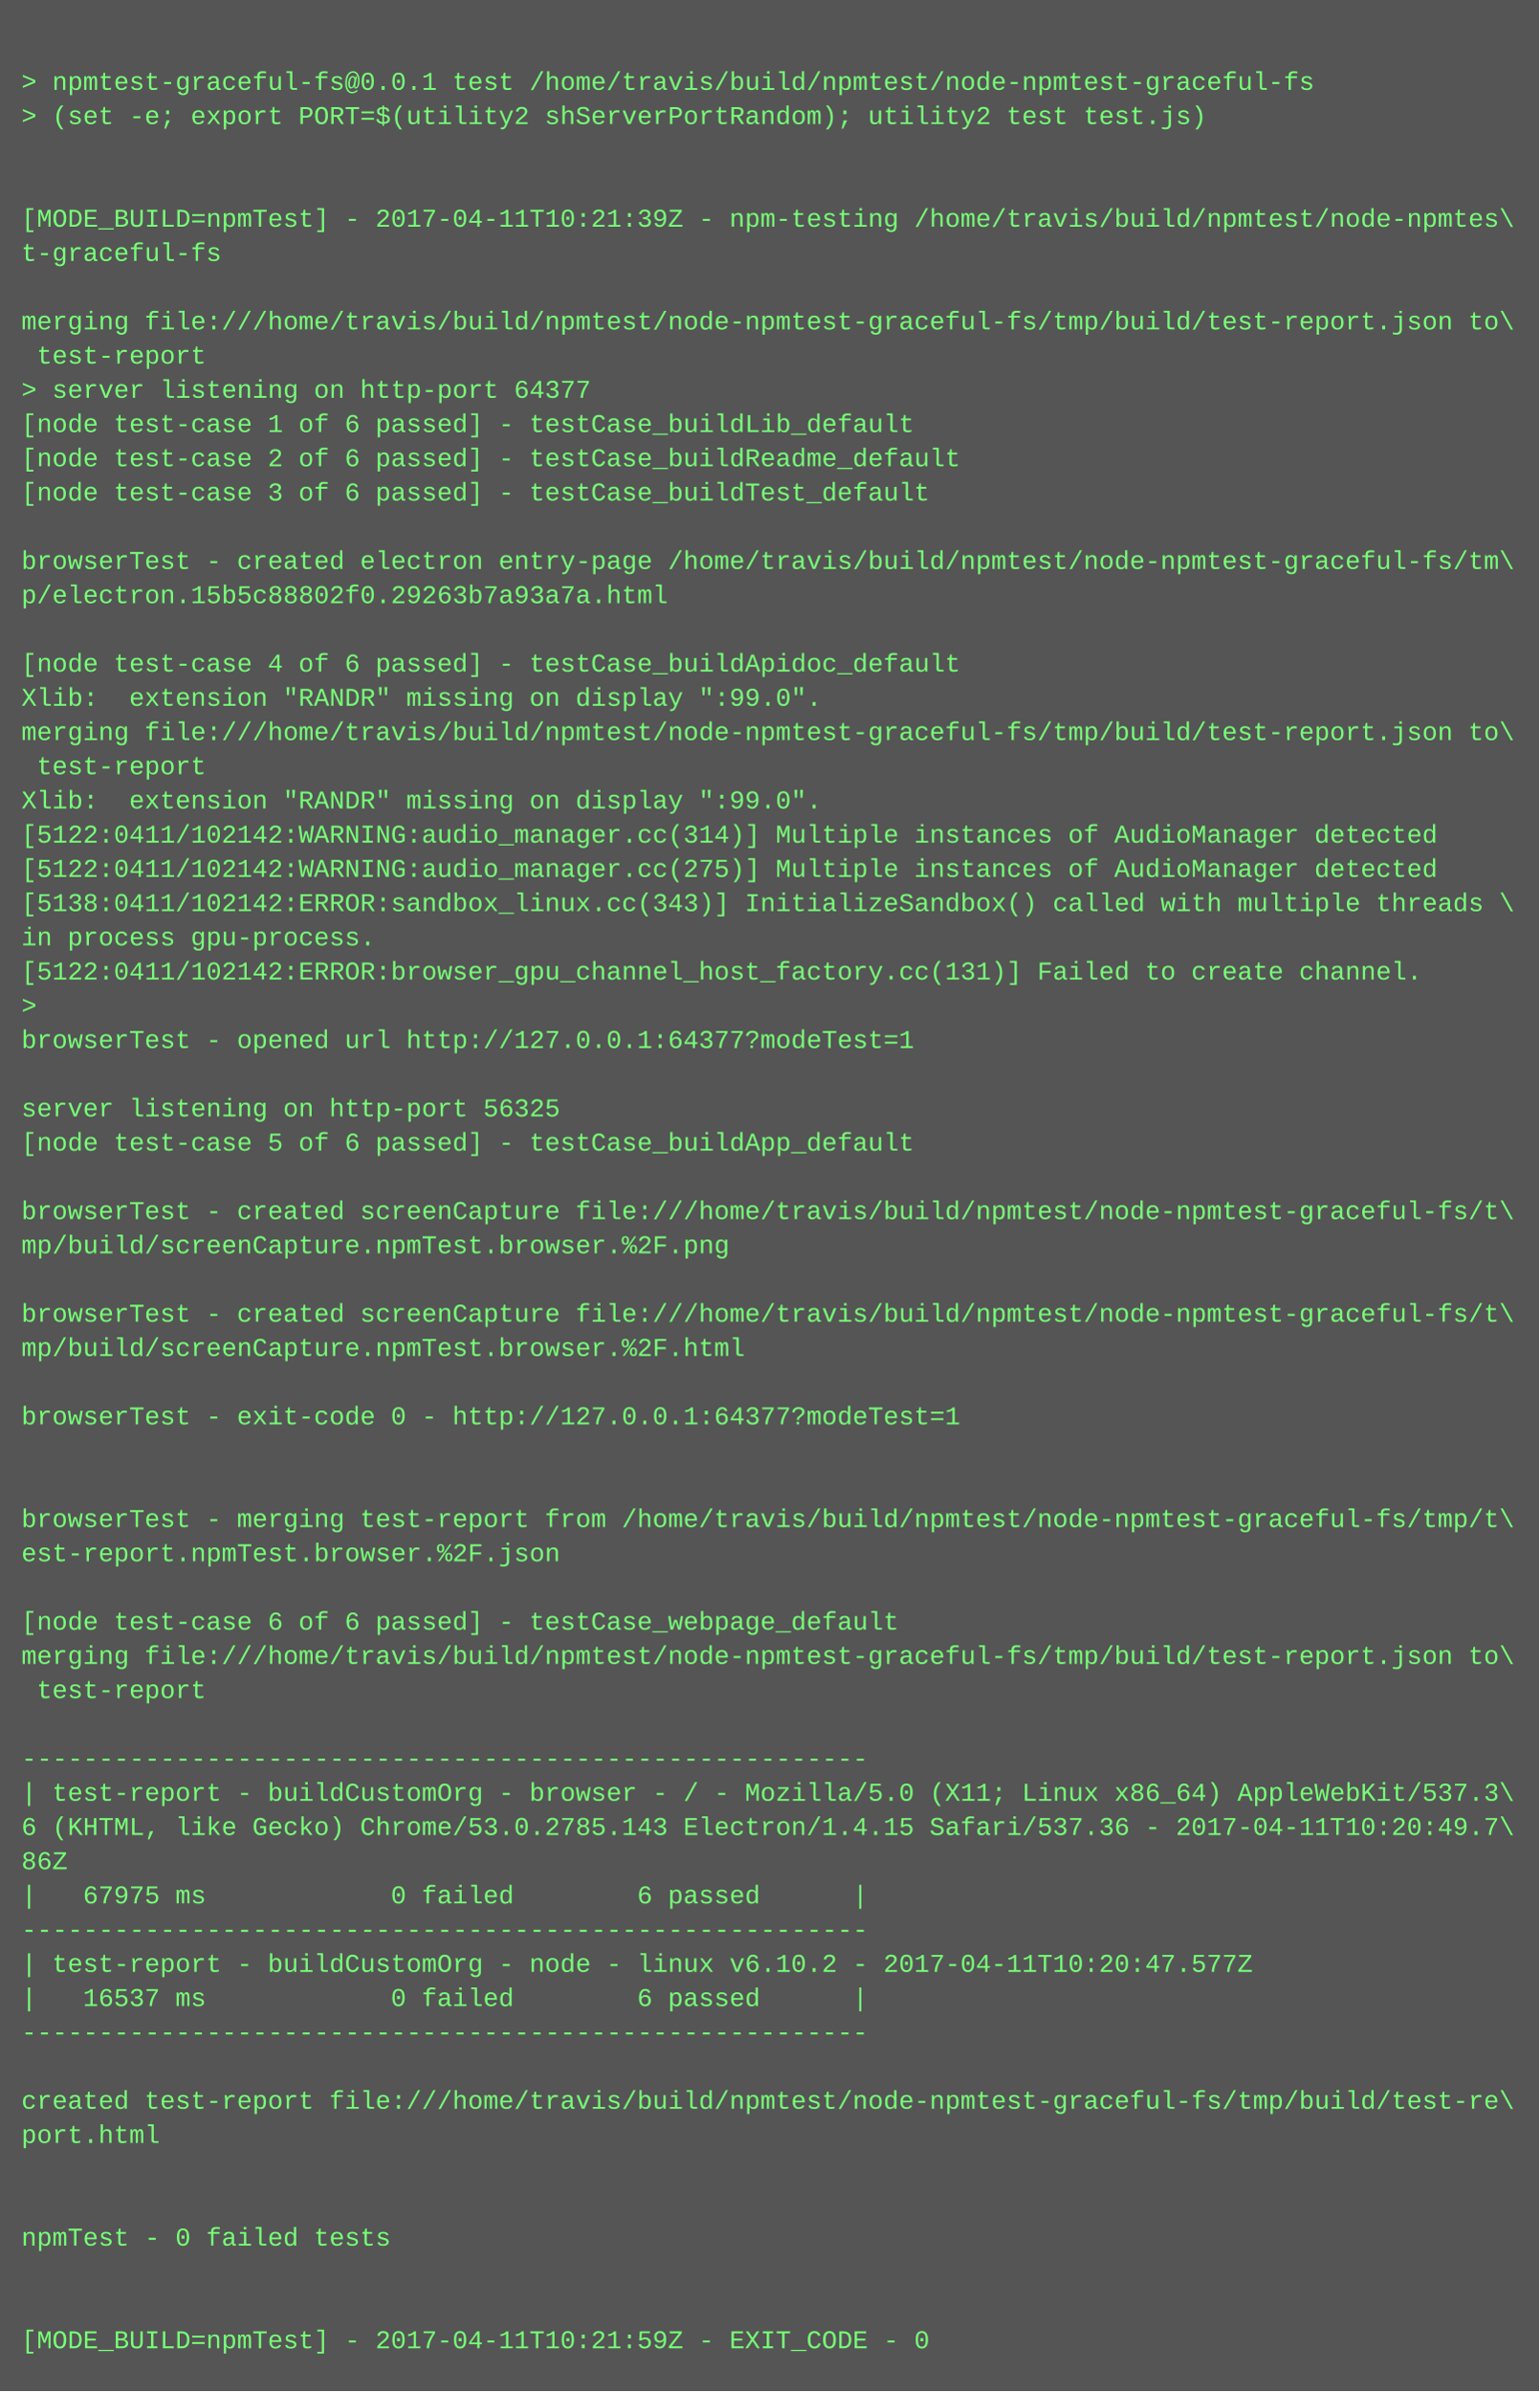
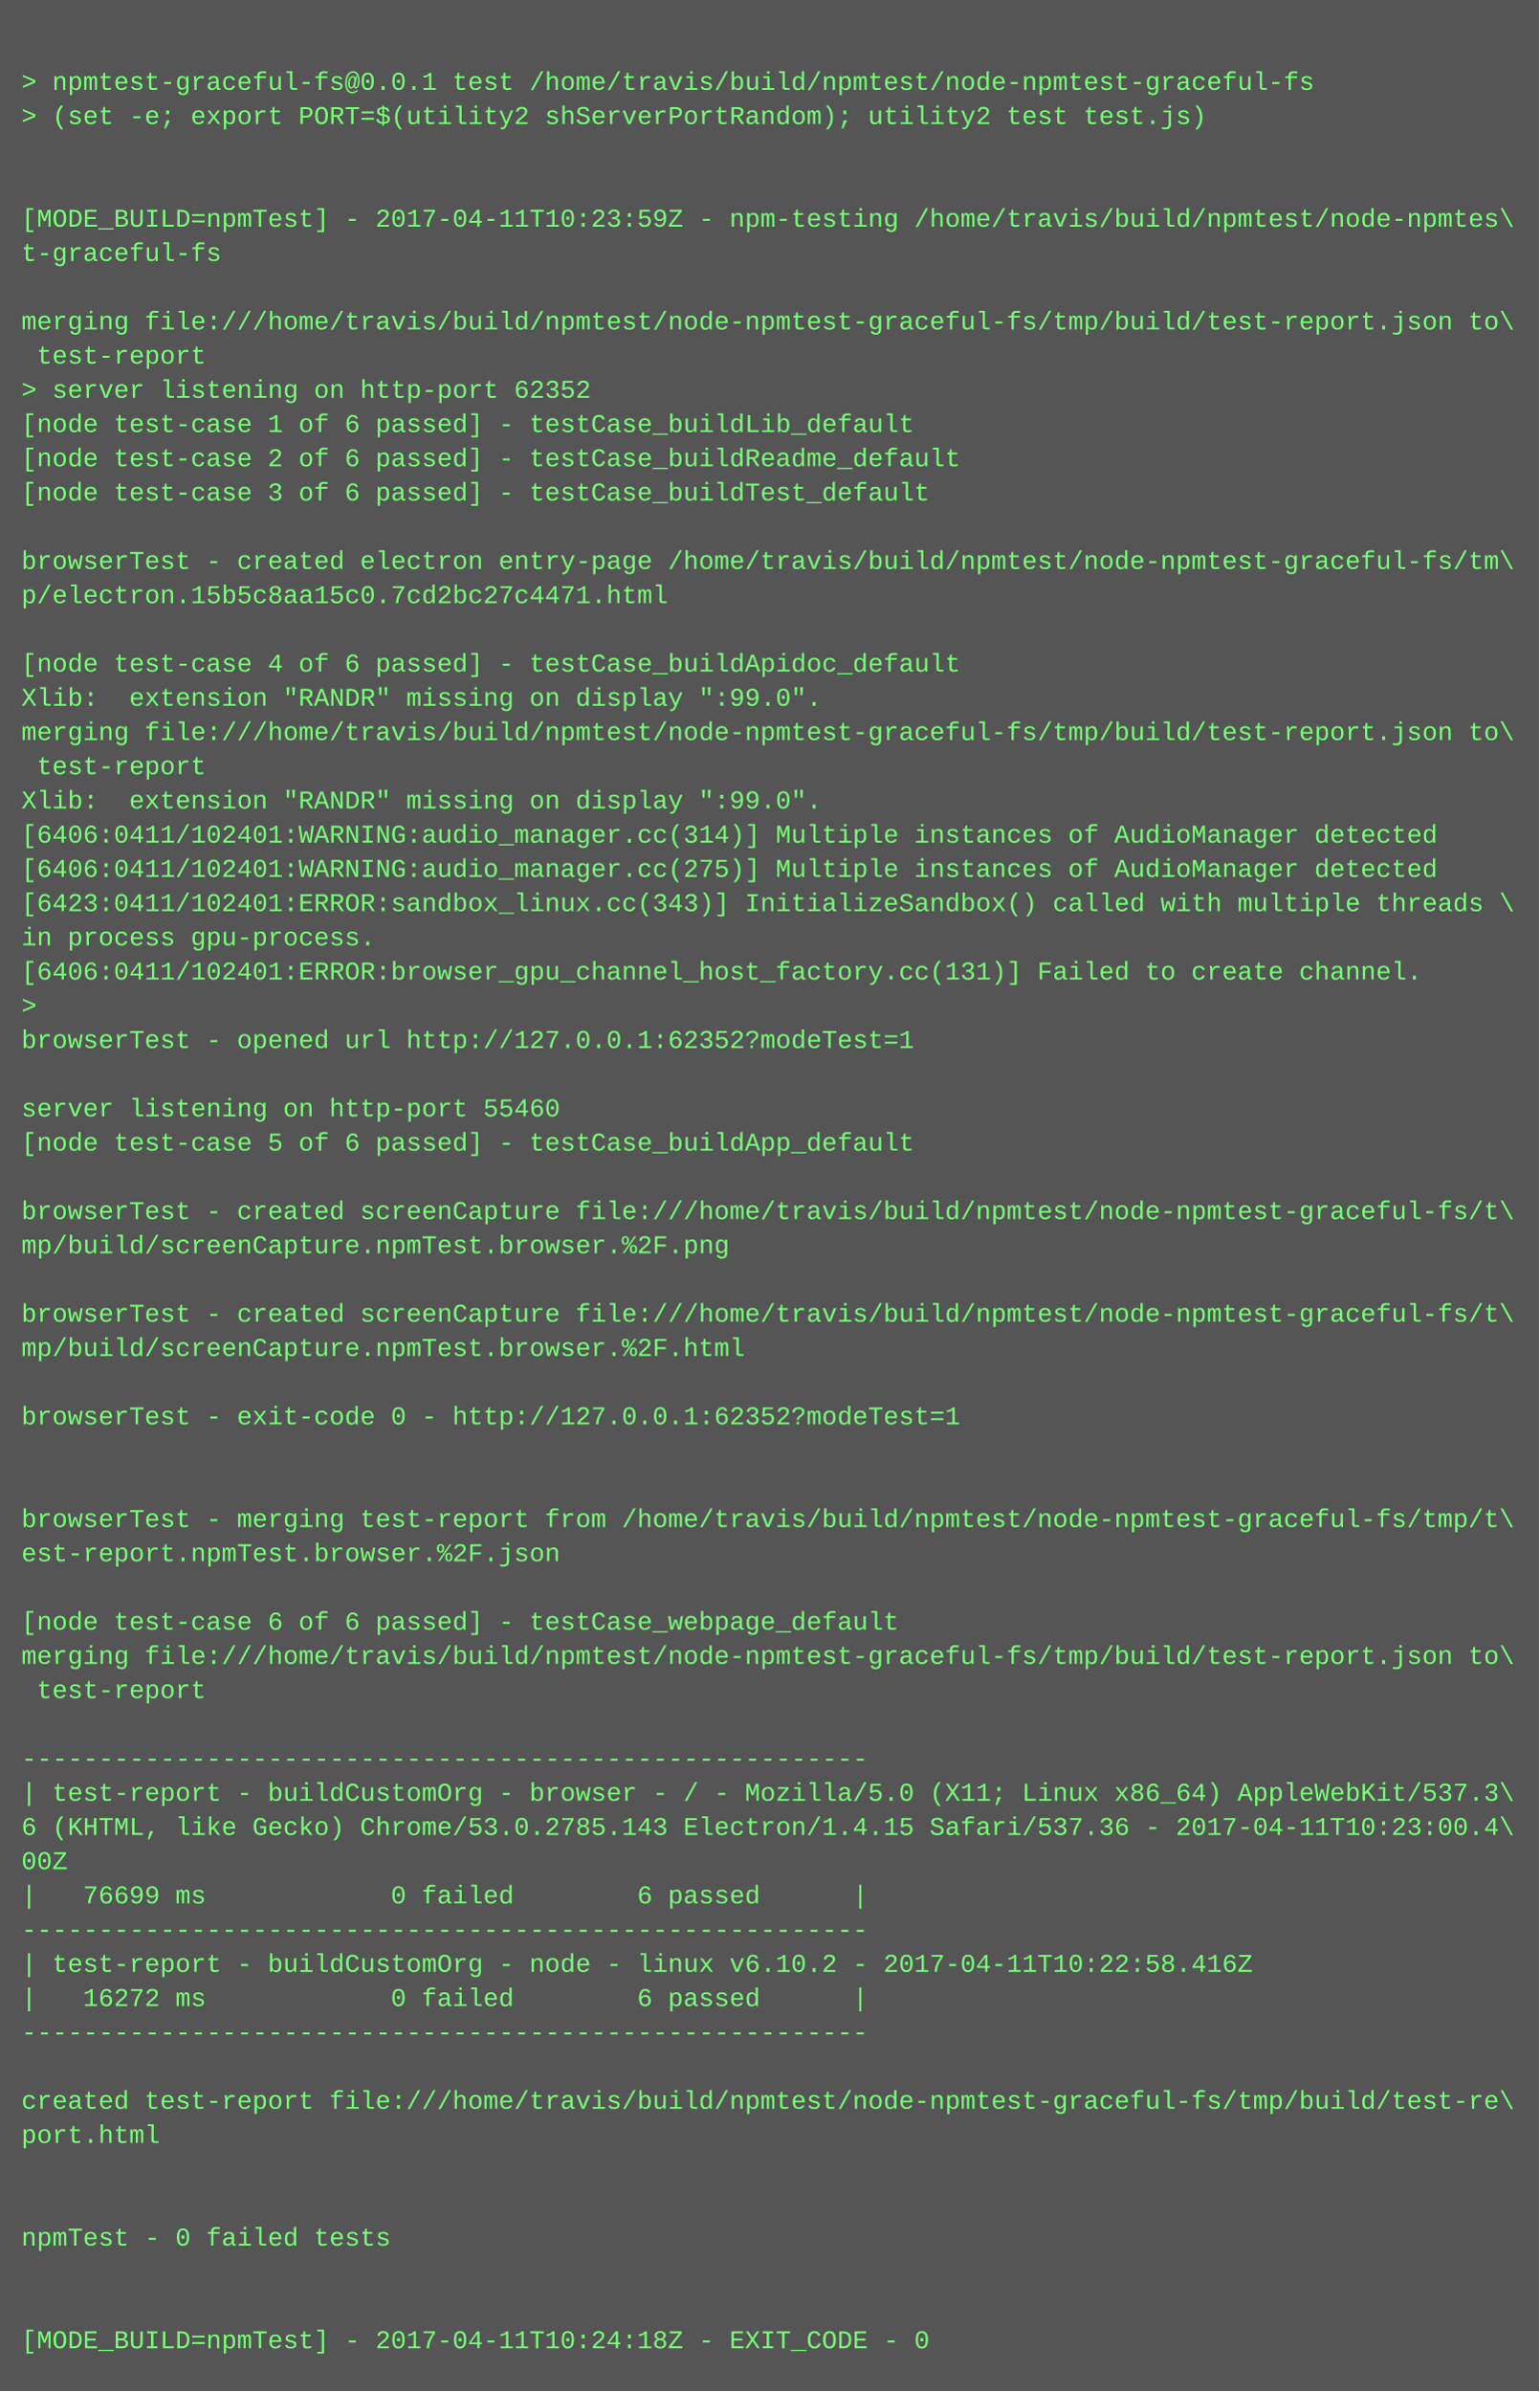
<svg xmlns="http://www.w3.org/2000/svg" height="1118" width="720">
  <rect height="1118" fill="#555" width="720" />
  <text fill="#7f7" font-family="Courier New" font-size="12" xml:space="preserve">
    <tspan x="10" y="26" />
    <tspan x="10" y="42">&gt; npmtest-graceful-fs@0.0.1 test /home/travis/build/npmtest/node-npmtest-graceful-fs</tspan>
    <tspan x="10" y="58">&gt; (set -e; export PORT=$(utility2 shServerPortRandom); utility2 test test.js)</tspan>
    <tspan x="10" y="74" />
    <tspan x="10" y="90" />
-     <tspan x="10" y="106">[MODE_BUILD=npmTest] - 2017-04-11T10:21:39Z - npm-testing /home/travis/build/npmtest/node-npmtes\</tspan>
+     <tspan x="10" y="106">[MODE_BUILD=npmTest] - 2017-04-11T10:23:59Z - npm-testing /home/travis/build/npmtest/node-npmtes\</tspan>
    <tspan x="10" y="122">t-graceful-fs</tspan>
    <tspan x="10" y="138" />
    <tspan x="10" y="154">merging file:///home/travis/build/npmtest/node-npmtest-graceful-fs/tmp/build/test-report.json to\</tspan>
    <tspan x="10" y="170"> test-report</tspan>
-     <tspan x="10" y="186">&gt; server listening on http-port 64377</tspan>
+     <tspan x="10" y="186">&gt; server listening on http-port 62352</tspan>
    <tspan x="10" y="202">[node test-case 1 of 6 passed] - testCase_buildLib_default</tspan>
    <tspan x="10" y="218">[node test-case 2 of 6 passed] - testCase_buildReadme_default</tspan>
    <tspan x="10" y="234">[node test-case 3 of 6 passed] - testCase_buildTest_default</tspan>
    <tspan x="10" y="250" />
    <tspan x="10" y="266">browserTest - created electron entry-page /home/travis/build/npmtest/node-npmtest-graceful-fs/tm\</tspan>
-     <tspan x="10" y="282">p/electron.15b5c88802f0.29263b7a93a7a.html</tspan>
+     <tspan x="10" y="282">p/electron.15b5c8aa15c0.7cd2bc27c4471.html</tspan>
    <tspan x="10" y="298" />
    <tspan x="10" y="314">[node test-case 4 of 6 passed] - testCase_buildApidoc_default</tspan>
    <tspan x="10" y="330">Xlib:  extension "RANDR" missing on display ":99.0".</tspan>
    <tspan x="10" y="346">merging file:///home/travis/build/npmtest/node-npmtest-graceful-fs/tmp/build/test-report.json to\</tspan>
    <tspan x="10" y="362"> test-report</tspan>
    <tspan x="10" y="378">Xlib:  extension "RANDR" missing on display ":99.0".</tspan>
-     <tspan x="10" y="394">[5122:0411/102142:WARNING:audio_manager.cc(314)] Multiple instances of AudioManager detected</tspan>
-     <tspan x="10" y="410">[5122:0411/102142:WARNING:audio_manager.cc(275)] Multiple instances of AudioManager detected</tspan>
-     <tspan x="10" y="426">[5138:0411/102142:ERROR:sandbox_linux.cc(343)] InitializeSandbox() called with multiple threads \</tspan>
+     <tspan x="10" y="394">[6406:0411/102401:WARNING:audio_manager.cc(314)] Multiple instances of AudioManager detected</tspan>
+     <tspan x="10" y="410">[6406:0411/102401:WARNING:audio_manager.cc(275)] Multiple instances of AudioManager detected</tspan>
+     <tspan x="10" y="426">[6423:0411/102401:ERROR:sandbox_linux.cc(343)] InitializeSandbox() called with multiple threads \</tspan>
    <tspan x="10" y="442">in process gpu-process. </tspan>
-     <tspan x="10" y="458">[5122:0411/102142:ERROR:browser_gpu_channel_host_factory.cc(131)] Failed to create channel.</tspan>
+     <tspan x="10" y="458">[6406:0411/102401:ERROR:browser_gpu_channel_host_factory.cc(131)] Failed to create channel.</tspan>
    <tspan x="10" y="474">&gt; </tspan>
-     <tspan x="10" y="490">browserTest - opened url http://127.0.0.1:64377?modeTest=1</tspan>
+     <tspan x="10" y="490">browserTest - opened url http://127.0.0.1:62352?modeTest=1</tspan>
    <tspan x="10" y="506" />
-     <tspan x="10" y="522">server listening on http-port 56325</tspan>
+     <tspan x="10" y="522">server listening on http-port 55460</tspan>
    <tspan x="10" y="538">[node test-case 5 of 6 passed] - testCase_buildApp_default</tspan>
    <tspan x="10" y="554" />
    <tspan x="10" y="570">browserTest - created screenCapture file:///home/travis/build/npmtest/node-npmtest-graceful-fs/t\</tspan>
    <tspan x="10" y="586">mp/build/screenCapture.npmTest.browser.%2F.png</tspan>
    <tspan x="10" y="602" />
    <tspan x="10" y="618">browserTest - created screenCapture file:///home/travis/build/npmtest/node-npmtest-graceful-fs/t\</tspan>
    <tspan x="10" y="634">mp/build/screenCapture.npmTest.browser.%2F.html</tspan>
    <tspan x="10" y="650" />
-     <tspan x="10" y="666">browserTest - exit-code 0 - http://127.0.0.1:64377?modeTest=1</tspan>
+     <tspan x="10" y="666">browserTest - exit-code 0 - http://127.0.0.1:62352?modeTest=1</tspan>
    <tspan x="10" y="682" />
    <tspan x="10" y="698" />
    <tspan x="10" y="714">browserTest - merging test-report from /home/travis/build/npmtest/node-npmtest-graceful-fs/tmp/t\</tspan>
    <tspan x="10" y="730">est-report.npmTest.browser.%2F.json</tspan>
    <tspan x="10" y="746" />
    <tspan x="10" y="762">[node test-case 6 of 6 passed] - testCase_webpage_default</tspan>
    <tspan x="10" y="778">merging file:///home/travis/build/npmtest/node-npmtest-graceful-fs/tmp/build/test-report.json to\</tspan>
    <tspan x="10" y="794"> test-report</tspan>
    <tspan x="10" y="810" />
    <tspan x="10" y="826">-------------------------------------------------------</tspan>
    <tspan x="10" y="842">| test-report - buildCustomOrg - browser - / - Mozilla/5.0 (X11; Linux x86_64) AppleWebKit/537.3\</tspan>
-     <tspan x="10" y="858">6 (KHTML, like Gecko) Chrome/53.0.2785.143 Electron/1.4.15 Safari/537.36 - 2017-04-11T10:20:49.7\</tspan>
-     <tspan x="10" y="874">86Z</tspan>
-     <tspan x="10" y="890">|   67975 ms            0 failed        6 passed      |</tspan>
+     <tspan x="10" y="858">6 (KHTML, like Gecko) Chrome/53.0.2785.143 Electron/1.4.15 Safari/537.36 - 2017-04-11T10:23:00.4\</tspan>
+     <tspan x="10" y="874">00Z</tspan>
+     <tspan x="10" y="890">|   76699 ms            0 failed        6 passed      |</tspan>
    <tspan x="10" y="906">-------------------------------------------------------</tspan>
-     <tspan x="10" y="922">| test-report - buildCustomOrg - node - linux v6.10.2 - 2017-04-11T10:20:47.577Z</tspan>
-     <tspan x="10" y="938">|   16537 ms            0 failed        6 passed      |</tspan>
+     <tspan x="10" y="922">| test-report - buildCustomOrg - node - linux v6.10.2 - 2017-04-11T10:22:58.416Z</tspan>
+     <tspan x="10" y="938">|   16272 ms            0 failed        6 passed      |</tspan>
    <tspan x="10" y="954">-------------------------------------------------------</tspan>
    <tspan x="10" y="970" />
    <tspan x="10" y="986">created test-report file:///home/travis/build/npmtest/node-npmtest-graceful-fs/tmp/build/test-re\</tspan>
    <tspan x="10" y="1002">port.html</tspan>
    <tspan x="10" y="1018" />
    <tspan x="10" y="1034" />
    <tspan x="10" y="1050">npmTest - 0 failed tests</tspan>
    <tspan x="10" y="1066" />
    <tspan x="10" y="1082" />
-     <tspan x="10" y="1098">[MODE_BUILD=npmTest] - 2017-04-11T10:21:59Z - EXIT_CODE - 0</tspan>
+     <tspan x="10" y="1098">[MODE_BUILD=npmTest] - 2017-04-11T10:24:18Z - EXIT_CODE - 0</tspan>
  </text>
</svg>
